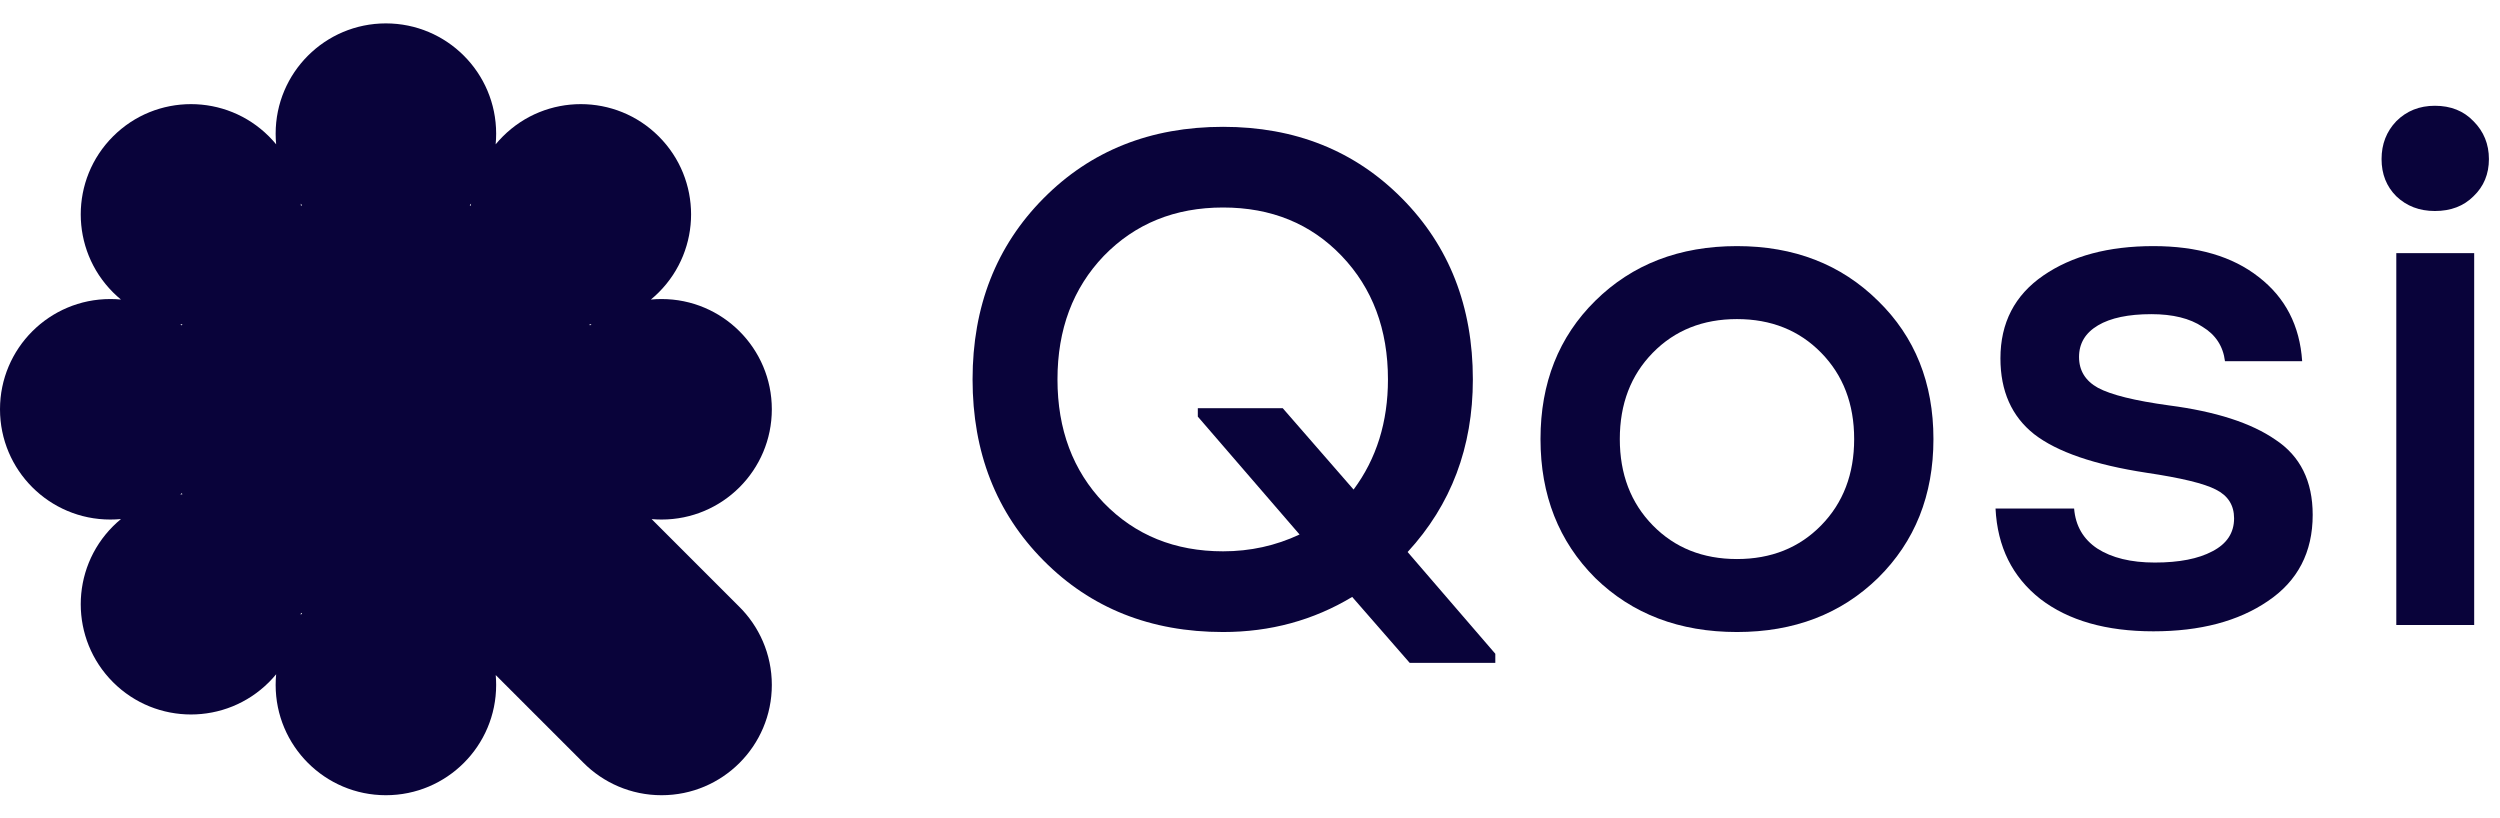
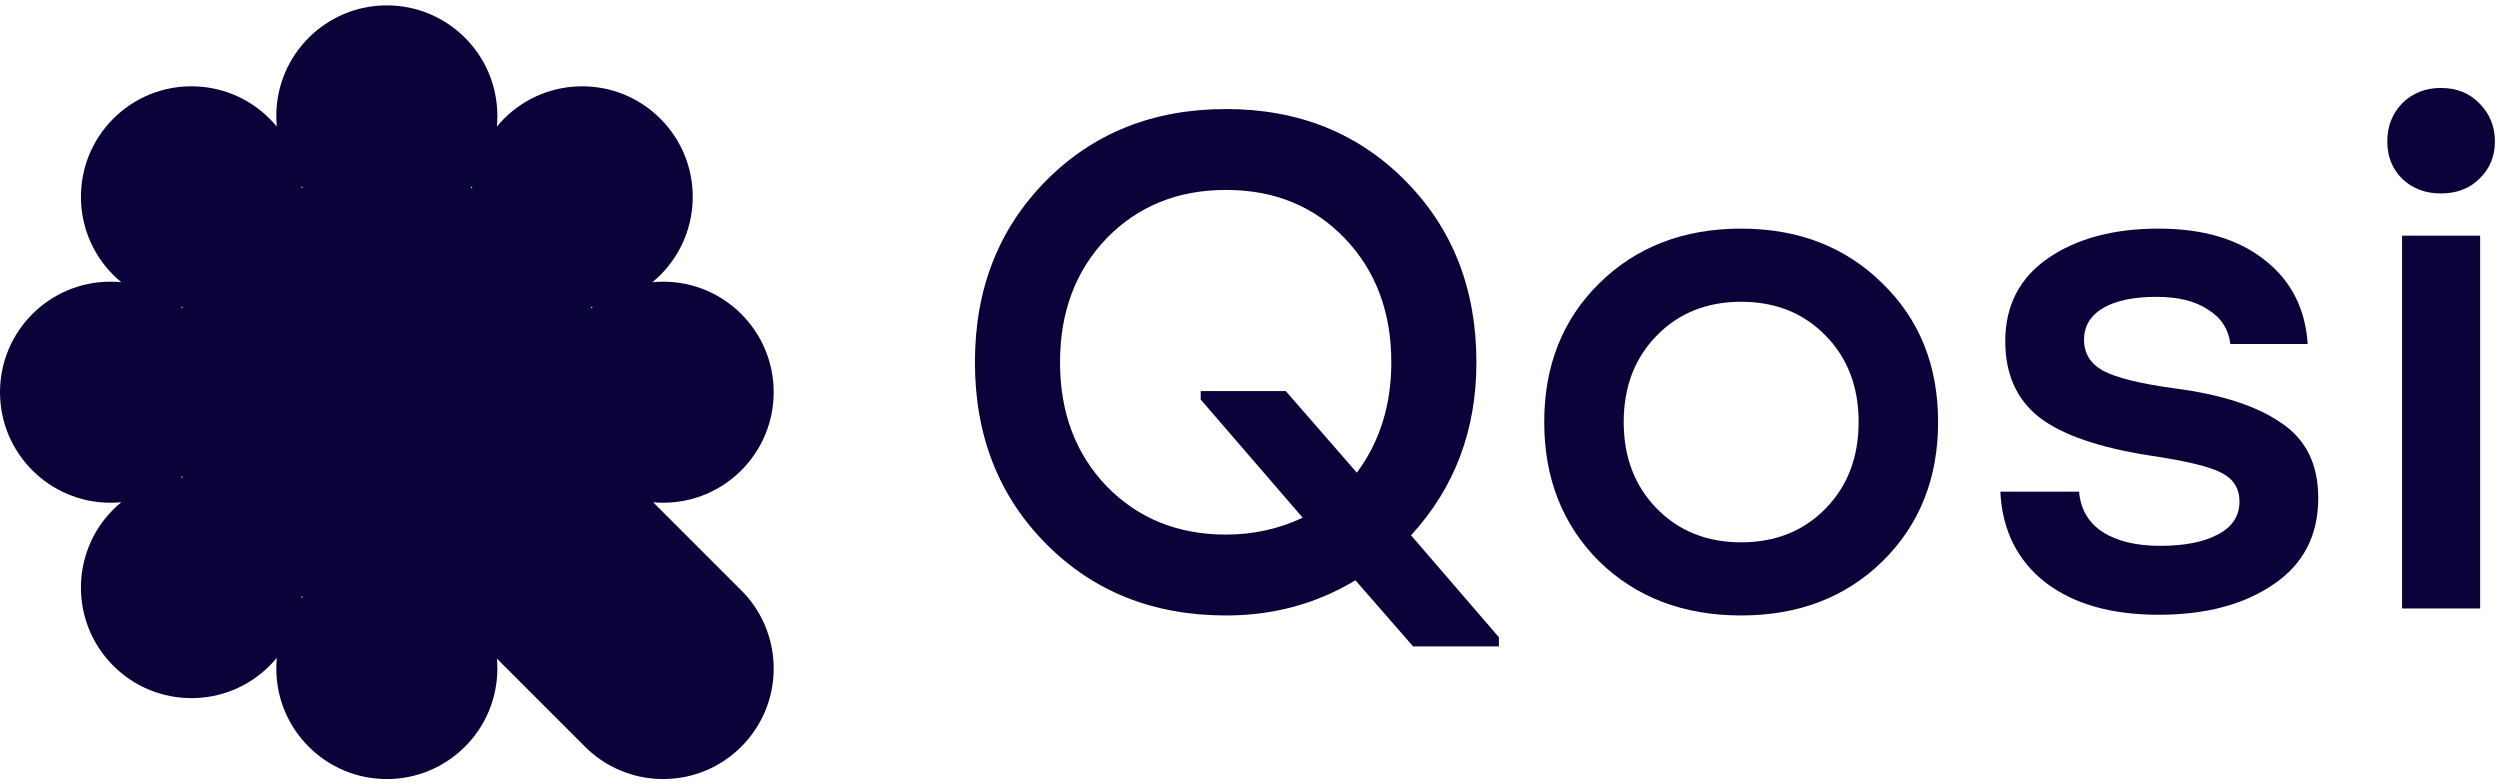
- <svg xmlns="http://www.w3.org/2000/svg" width="104" height="34" viewBox="0 0 104 34" fill="none">
-   <path fill-rule="evenodd" clip-rule="evenodd" d="M20.619 6.004C20.633 5.858 20.64 5.71 20.64 5.56C20.64 3.027 18.587 0.973 16.053 0.973C13.52 0.973 11.467 3.027 11.467 5.56C11.467 5.71 11.474 5.858 11.488 6.004C11.394 5.891 11.295 5.781 11.189 5.675C9.397 3.884 6.493 3.884 4.702 5.675C2.911 7.466 2.911 10.37 4.702 12.162C4.808 12.268 4.918 12.367 5.031 12.461C4.885 12.447 4.737 12.44 4.587 12.44C2.054 12.44 0 14.493 0 17.026C0 19.56 2.054 21.613 4.587 21.613C4.737 21.613 4.886 21.606 5.033 21.592C4.919 21.686 4.808 21.786 4.702 21.892C2.911 23.684 2.911 26.588 4.702 28.379C6.493 30.17 9.397 30.17 11.189 28.379C11.295 28.273 11.394 28.163 11.488 28.05C11.474 28.196 11.467 28.344 11.467 28.494C11.467 31.027 13.52 33.081 16.053 33.081C18.587 33.081 20.64 31.027 20.64 28.494C20.64 28.355 20.634 28.218 20.622 28.082L20.879 28.339C20.892 28.353 20.905 28.366 20.919 28.379C20.932 28.392 20.945 28.405 20.958 28.418L24.261 31.721C25.092 32.561 26.246 33.081 27.521 33.081C30.054 33.081 32.108 31.027 32.108 28.494C32.108 27.208 31.578 26.045 30.725 25.212L27.108 21.595C27.244 21.607 27.382 21.613 27.521 21.613C30.054 21.613 32.108 19.56 32.108 17.026C32.108 14.493 30.054 12.44 27.521 12.44C27.371 12.44 27.222 12.447 27.076 12.461C27.189 12.367 27.299 12.268 27.405 12.162C29.197 10.37 29.197 7.466 27.405 5.675C25.614 3.884 22.71 3.884 20.919 5.675C20.812 5.781 20.713 5.891 20.619 6.004ZM19.596 8.473C19.578 8.495 19.56 8.517 19.541 8.539L19.589 8.559C19.591 8.53 19.594 8.502 19.596 8.473ZM24.608 13.483C24.579 13.486 24.55 13.489 24.521 13.491L24.541 13.539C24.563 13.52 24.585 13.502 24.608 13.483ZM12.566 25.514C12.547 25.536 12.529 25.558 12.511 25.58C12.514 25.552 12.516 25.523 12.518 25.494L12.566 25.514ZM7.566 20.514L7.586 20.563C7.557 20.565 7.528 20.568 7.499 20.57C7.522 20.552 7.544 20.533 7.566 20.514ZM7.5 13.484C7.523 13.502 7.545 13.52 7.566 13.539L7.586 13.491C7.558 13.489 7.529 13.486 7.5 13.484ZM12.518 8.559L12.566 8.539C12.547 8.518 12.529 8.496 12.511 8.473C12.514 8.502 12.516 8.531 12.518 8.559Z" fill="#09033A" />
-   <path d="M58.557 22.964L62.205 27.197V27.576H58.644L56.251 24.832C54.636 25.805 52.845 26.292 50.88 26.292C47.864 26.292 45.373 25.299 43.408 23.314C41.442 21.33 40.459 18.819 40.459 15.784C40.459 12.748 41.442 10.238 43.408 8.253C45.373 6.268 47.864 5.276 50.88 5.276C53.877 5.276 56.358 6.268 58.323 8.253C60.289 10.238 61.271 12.748 61.271 15.784C61.271 18.605 60.367 20.999 58.557 22.964ZM45.918 10.646C44.633 11.989 43.991 13.702 43.991 15.784C43.991 17.866 44.633 19.578 45.918 20.921C47.222 22.264 48.876 22.935 50.88 22.935C52.009 22.935 53.069 22.702 54.062 22.235L49.829 17.331V16.98H53.361L56.309 20.366C57.263 19.082 57.739 17.555 57.739 15.784C57.739 13.702 57.097 11.989 55.813 10.646C54.529 9.304 52.884 8.632 50.88 8.632C48.876 8.632 47.222 9.304 45.918 10.646Z" fill="#09033A" />
-   <path d="M72.258 26.292C69.865 26.292 67.899 25.543 66.362 24.044C64.844 22.526 64.085 20.6 64.085 18.265C64.085 15.93 64.844 14.013 66.362 12.514C67.899 10.997 69.865 10.238 72.258 10.238C74.632 10.238 76.588 10.997 78.125 12.514C79.663 14.013 80.431 15.93 80.431 18.265C80.431 20.6 79.663 22.526 78.125 24.044C76.588 25.543 74.632 26.292 72.258 26.292ZM68.756 21.855C69.67 22.789 70.838 23.256 72.258 23.256C73.679 23.256 74.847 22.789 75.761 21.855C76.676 20.921 77.133 19.724 77.133 18.265C77.133 16.805 76.676 15.609 75.761 14.675C74.847 13.741 73.679 13.274 72.258 13.274C70.838 13.274 69.67 13.741 68.756 14.675C67.841 15.609 67.384 16.805 67.384 18.265C67.384 19.724 67.841 20.921 68.756 21.855Z" fill="#09033A" />
-   <path d="M89.582 26.263C87.616 26.263 86.05 25.815 84.882 24.92C83.715 24.005 83.092 22.75 83.014 21.154H86.283C86.342 21.875 86.663 22.429 87.246 22.818C87.85 23.207 88.648 23.402 89.64 23.402C90.652 23.402 91.45 23.246 92.034 22.935C92.637 22.624 92.938 22.166 92.938 21.563C92.938 21.018 92.686 20.619 92.18 20.366C91.693 20.113 90.73 19.88 89.29 19.666C87.13 19.335 85.573 18.8 84.62 18.061C83.686 17.321 83.218 16.27 83.218 14.908C83.218 13.429 83.812 12.281 84.999 11.464C86.186 10.646 87.714 10.238 89.582 10.238C91.411 10.238 92.87 10.666 93.96 11.522C95.069 12.378 95.672 13.546 95.77 15.025H92.559C92.481 14.402 92.17 13.925 91.625 13.595C91.1 13.244 90.389 13.069 89.494 13.069C88.541 13.069 87.801 13.225 87.276 13.536C86.75 13.848 86.488 14.285 86.488 14.85C86.488 15.414 86.75 15.842 87.276 16.134C87.821 16.426 88.803 16.669 90.224 16.864C92.17 17.117 93.649 17.593 94.661 18.294C95.692 18.975 96.208 20.016 96.208 21.417C96.208 22.974 95.585 24.171 94.34 25.008C93.114 25.844 91.528 26.263 89.582 26.263Z" fill="#09033A" />
-   <path d="M101.291 8.778C100.649 8.778 100.114 8.574 99.686 8.165C99.277 7.757 99.073 7.241 99.073 6.618C99.073 5.996 99.277 5.47 99.686 5.042C100.114 4.614 100.649 4.4 101.291 4.4C101.953 4.4 102.488 4.614 102.897 5.042C103.325 5.47 103.539 5.996 103.539 6.618C103.539 7.241 103.325 7.757 102.897 8.165C102.488 8.574 101.953 8.778 101.291 8.778ZM102.926 26H99.686V10.53H102.926V26Z" fill="#09033A" />
+ <svg xmlns="http://www.w3.org/2000/svg" width="415" height="130" viewBox="0 0 415 130" fill="none">
+   <path fill-rule="evenodd" clip-rule="evenodd" d="M82.477 21.017C82.533 20.432 82.561 19.839 82.561 19.239C82.561 9.106 74.347 0.892 64.214 0.892C54.081 0.892 45.867 9.106 45.867 19.239C45.867 19.838 45.895 20.431 45.952 21.016C45.578 20.563 45.179 20.123 44.755 19.699C37.59 12.534 25.973 12.534 18.808 19.699C11.643 26.864 11.643 38.481 18.808 45.647C19.232 46.07 19.671 46.469 20.125 46.843C19.54 46.787 18.947 46.758 18.348 46.758C8.214 46.758 0 54.973 0 65.106C0 75.239 8.214 83.453 18.348 83.453C18.949 83.453 19.544 83.424 20.131 83.368C19.675 83.743 19.233 84.143 18.808 84.569C11.643 91.734 11.643 103.351 18.808 110.516C25.973 117.682 37.59 117.682 44.755 110.516C45.179 110.093 45.578 109.653 45.951 109.2C45.895 109.784 45.867 110.377 45.867 110.976C45.867 121.109 54.081 129.323 64.214 129.323C74.347 129.323 82.561 121.109 82.561 110.976C82.561 110.421 82.537 109.872 82.489 109.329L83.516 110.357C83.569 110.411 83.621 110.464 83.674 110.516C83.727 110.569 83.78 110.622 83.833 110.674L97.043 123.883C100.368 127.243 104.984 129.323 110.084 129.323C120.217 129.323 128.432 121.109 128.432 110.976C128.432 105.83 126.314 101.18 122.902 97.848L108.434 83.38C108.977 83.428 109.528 83.453 110.084 83.453C120.217 83.453 128.432 75.239 128.432 65.106C128.432 54.973 120.217 46.758 110.084 46.758C109.484 46.758 108.89 46.787 108.304 46.843C108.757 46.47 109.197 46.071 109.621 45.647C116.786 38.481 116.786 26.864 109.621 19.699C102.456 12.534 90.839 12.534 83.674 19.699C83.25 20.123 82.85 20.563 82.477 21.017ZM78.386 30.893C78.313 30.981 78.239 31.069 78.165 31.157L78.356 31.236C78.365 31.121 78.375 31.007 78.386 30.893ZM98.43 50.934C98.316 50.945 98.201 50.955 98.086 50.964L98.166 51.156C98.253 51.081 98.341 51.007 98.43 50.934ZM50.265 99.057C50.19 99.145 50.116 99.233 50.043 99.322C50.054 99.207 50.064 99.092 50.073 98.978L50.265 99.057ZM30.265 79.056L30.346 79.251C30.229 79.26 30.112 79.27 29.996 79.282C30.086 79.207 30.176 79.132 30.265 79.056ZM30.002 50.934C30.091 51.007 30.179 51.081 30.266 51.156L30.345 50.964C30.231 50.956 30.116 50.946 30.002 50.934ZM50.073 31.237L50.264 31.157C50.19 31.07 50.116 30.982 50.043 30.894C50.054 31.008 50.064 31.122 50.073 31.237Z" fill="#09033A" />
+   <path d="M234.227 88.857L248.822 105.787V107.305H234.577L225.003 96.329C218.543 100.221 211.382 102.167 203.52 102.167C191.455 102.167 181.492 98.198 173.63 90.258C165.769 82.319 161.838 72.278 161.838 60.135C161.838 47.992 165.769 37.951 173.63 30.012C181.492 22.072 191.455 18.102 203.52 18.102C215.507 18.102 225.431 22.072 233.293 30.012C241.155 37.951 245.085 47.992 245.085 60.135C245.085 71.421 241.466 80.995 234.227 88.857ZM183.671 39.586C178.534 44.956 175.965 51.806 175.965 60.135C175.965 68.464 178.534 75.313 183.671 80.684C188.886 86.055 195.503 88.74 203.52 88.74C208.035 88.74 212.277 87.806 216.246 85.938L199.317 66.323V64.922H213.444L225.237 78.466C229.051 73.328 230.958 67.218 230.958 60.135C230.958 51.806 228.389 44.956 223.252 39.586C218.115 34.215 211.537 31.529 203.52 31.529C195.503 31.529 188.886 34.215 183.671 39.586Z" fill="#09033A" />
+   <path d="M289.033 102.167C279.459 102.167 271.598 99.171 265.449 93.177C259.377 87.106 256.341 79.4 256.341 70.059C256.341 60.719 259.377 53.052 265.449 47.058C271.598 40.987 279.459 37.951 289.033 37.951C298.53 37.951 306.352 40.987 312.501 47.058C318.651 53.052 321.725 60.719 321.725 70.059C321.725 79.4 318.651 87.106 312.501 93.177C306.352 99.171 298.53 102.167 289.033 102.167ZM275.023 84.42C278.681 88.156 283.351 90.025 289.033 90.025C294.716 90.025 299.386 88.156 303.044 84.42C306.703 80.684 308.532 75.897 308.532 70.059C308.532 64.221 306.703 59.434 303.044 55.698C299.386 51.962 294.716 50.094 289.033 50.094C283.351 50.094 278.681 51.962 275.023 55.698C271.364 59.434 269.535 64.221 269.535 70.059C269.535 75.897 271.364 80.684 275.023 84.42Z" fill="#09033A" />
+   <path d="M358.327 102.051C350.465 102.051 344.199 100.26 339.529 96.68C334.859 93.021 332.368 88.001 332.056 81.618H345.133C345.367 84.498 346.651 86.716 348.986 88.273C351.399 89.83 354.59 90.608 358.56 90.608C362.608 90.608 365.799 89.986 368.134 88.74C370.547 87.495 371.754 85.666 371.754 83.253C371.754 81.073 370.742 79.478 368.718 78.466C366.772 77.454 362.919 76.52 357.159 75.664C348.519 74.34 342.292 72.2 338.478 69.242C334.742 66.284 332.874 62.081 332.874 56.632C332.874 50.717 335.248 46.124 339.996 42.855C344.744 39.586 350.854 37.951 358.327 37.951C365.643 37.951 371.481 39.664 375.84 43.088C380.277 46.513 382.69 51.184 383.079 57.099H370.236C369.925 54.608 368.679 52.701 366.5 51.378C364.398 49.977 361.557 49.276 357.976 49.276C354.162 49.276 351.205 49.899 349.103 51.145C347.001 52.39 345.95 54.141 345.95 56.399C345.95 58.656 347.001 60.368 349.103 61.536C351.282 62.704 355.213 63.676 360.895 64.455C368.679 65.467 374.595 67.374 378.642 70.176C382.768 72.9 384.83 77.065 384.83 82.669C384.83 88.896 382.34 93.683 377.358 97.03C372.454 100.377 366.11 102.051 358.327 102.051Z" fill="#09033A" />
+   <path d="M405.164 32.113C402.596 32.113 400.455 31.296 398.743 29.661C397.108 28.027 396.291 25.964 396.291 23.473C396.291 20.983 397.108 18.881 398.743 17.168C400.455 15.456 402.596 14.6 405.164 14.6C407.811 14.6 409.951 15.456 411.586 17.168C413.298 18.881 414.155 20.983 414.155 23.473C414.155 25.964 413.298 28.027 411.586 29.661C409.951 31.296 407.811 32.113 405.164 32.113ZM411.703 101H398.743V39.119H411.703V101Z" fill="#09033A" />
</svg>
